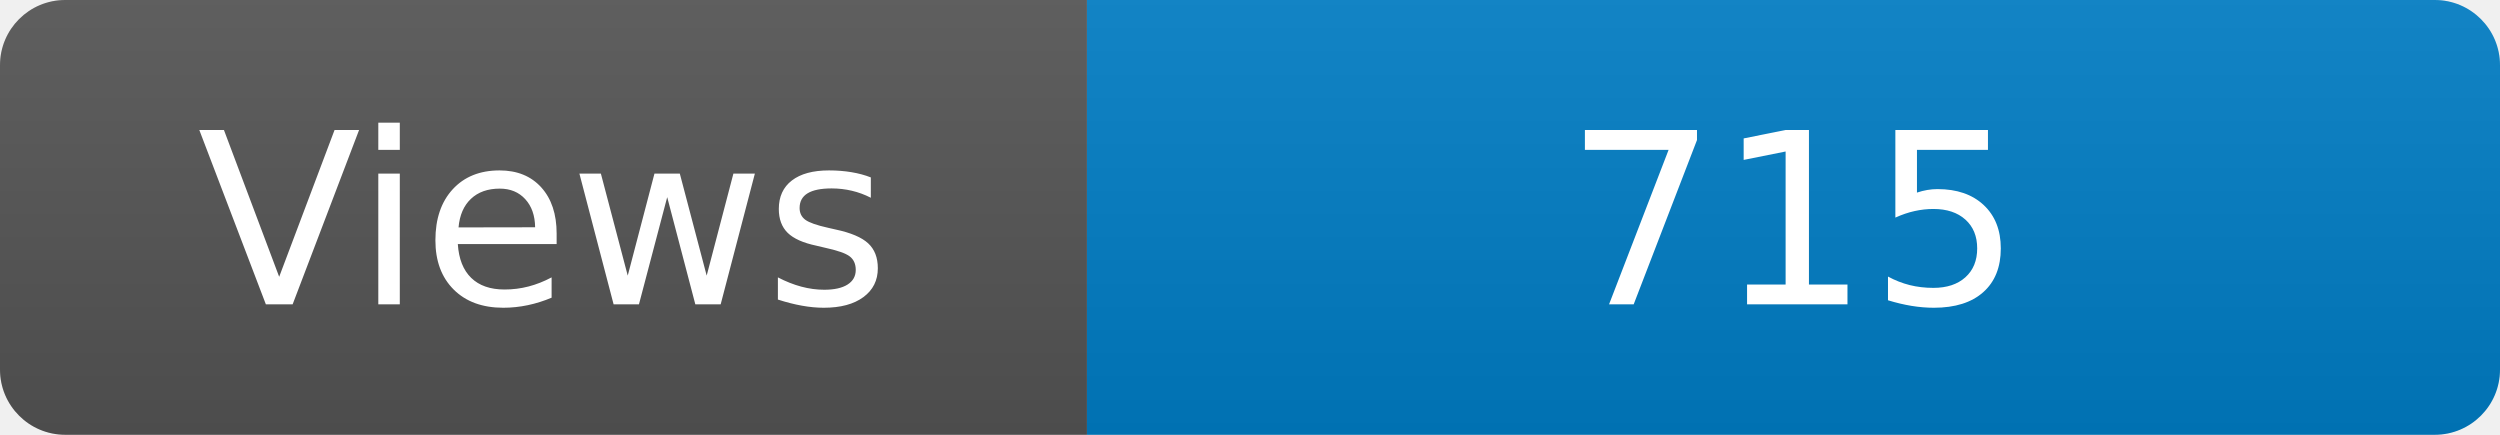
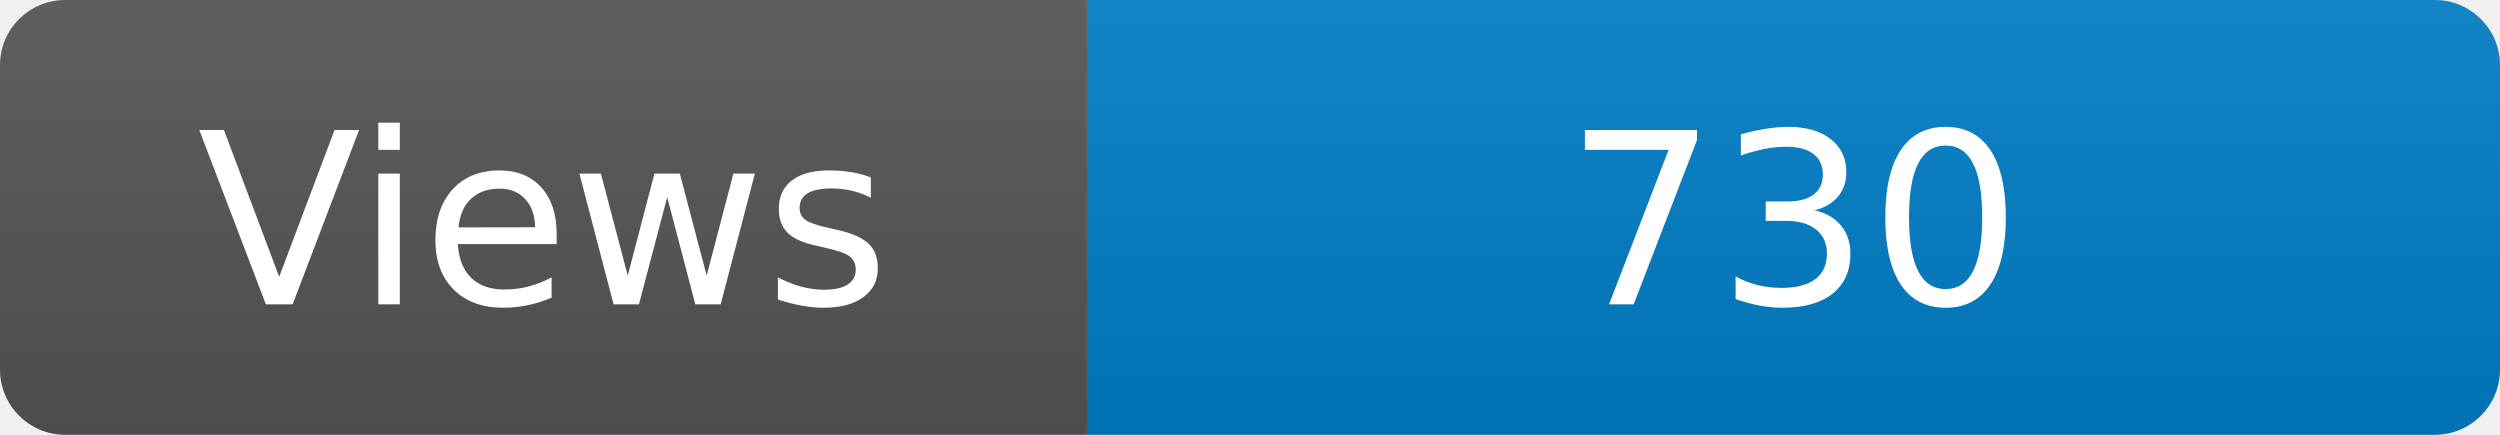
<svg xmlns="http://www.w3.org/2000/svg" width="115" height="20" role="img" aria-label="Maintained?: yes">
  <linearGradient id="s" x2="0" y2="100%">
    <stop offset="0" stop-color="#bbb" stop-opacity=".1" />
    <stop offset="1" stop-opacity=".1" />
  </linearGradient>
  <clipPath id="r">
    <rect width="115" height="20" rx="3" fill="#fff" />
  </clipPath>
  <g clip-path="url(#r)">
    <rect width="50" height="20" fill="#555" />
    <rect x="50" width="160" height="20" fill="#007ec6" />
    <rect width="115" height="20" fill="url(#s)" />
  </g>
  <g fill="#fff" text-anchor="middle" font-family="Verdana,Geneva,DejaVu Sans,sans-serif" font-size="110">
    <text x="250" y="140" transform="scale(.1)" fill="#fff">Views</text>
-     <text x="825" y="140" transform="scale(.1)" fill="#fff">715</text>
+     <text x="825" y="140" transform="scale(.1)" fill="#fff">730</text>
  </g>
</svg>
